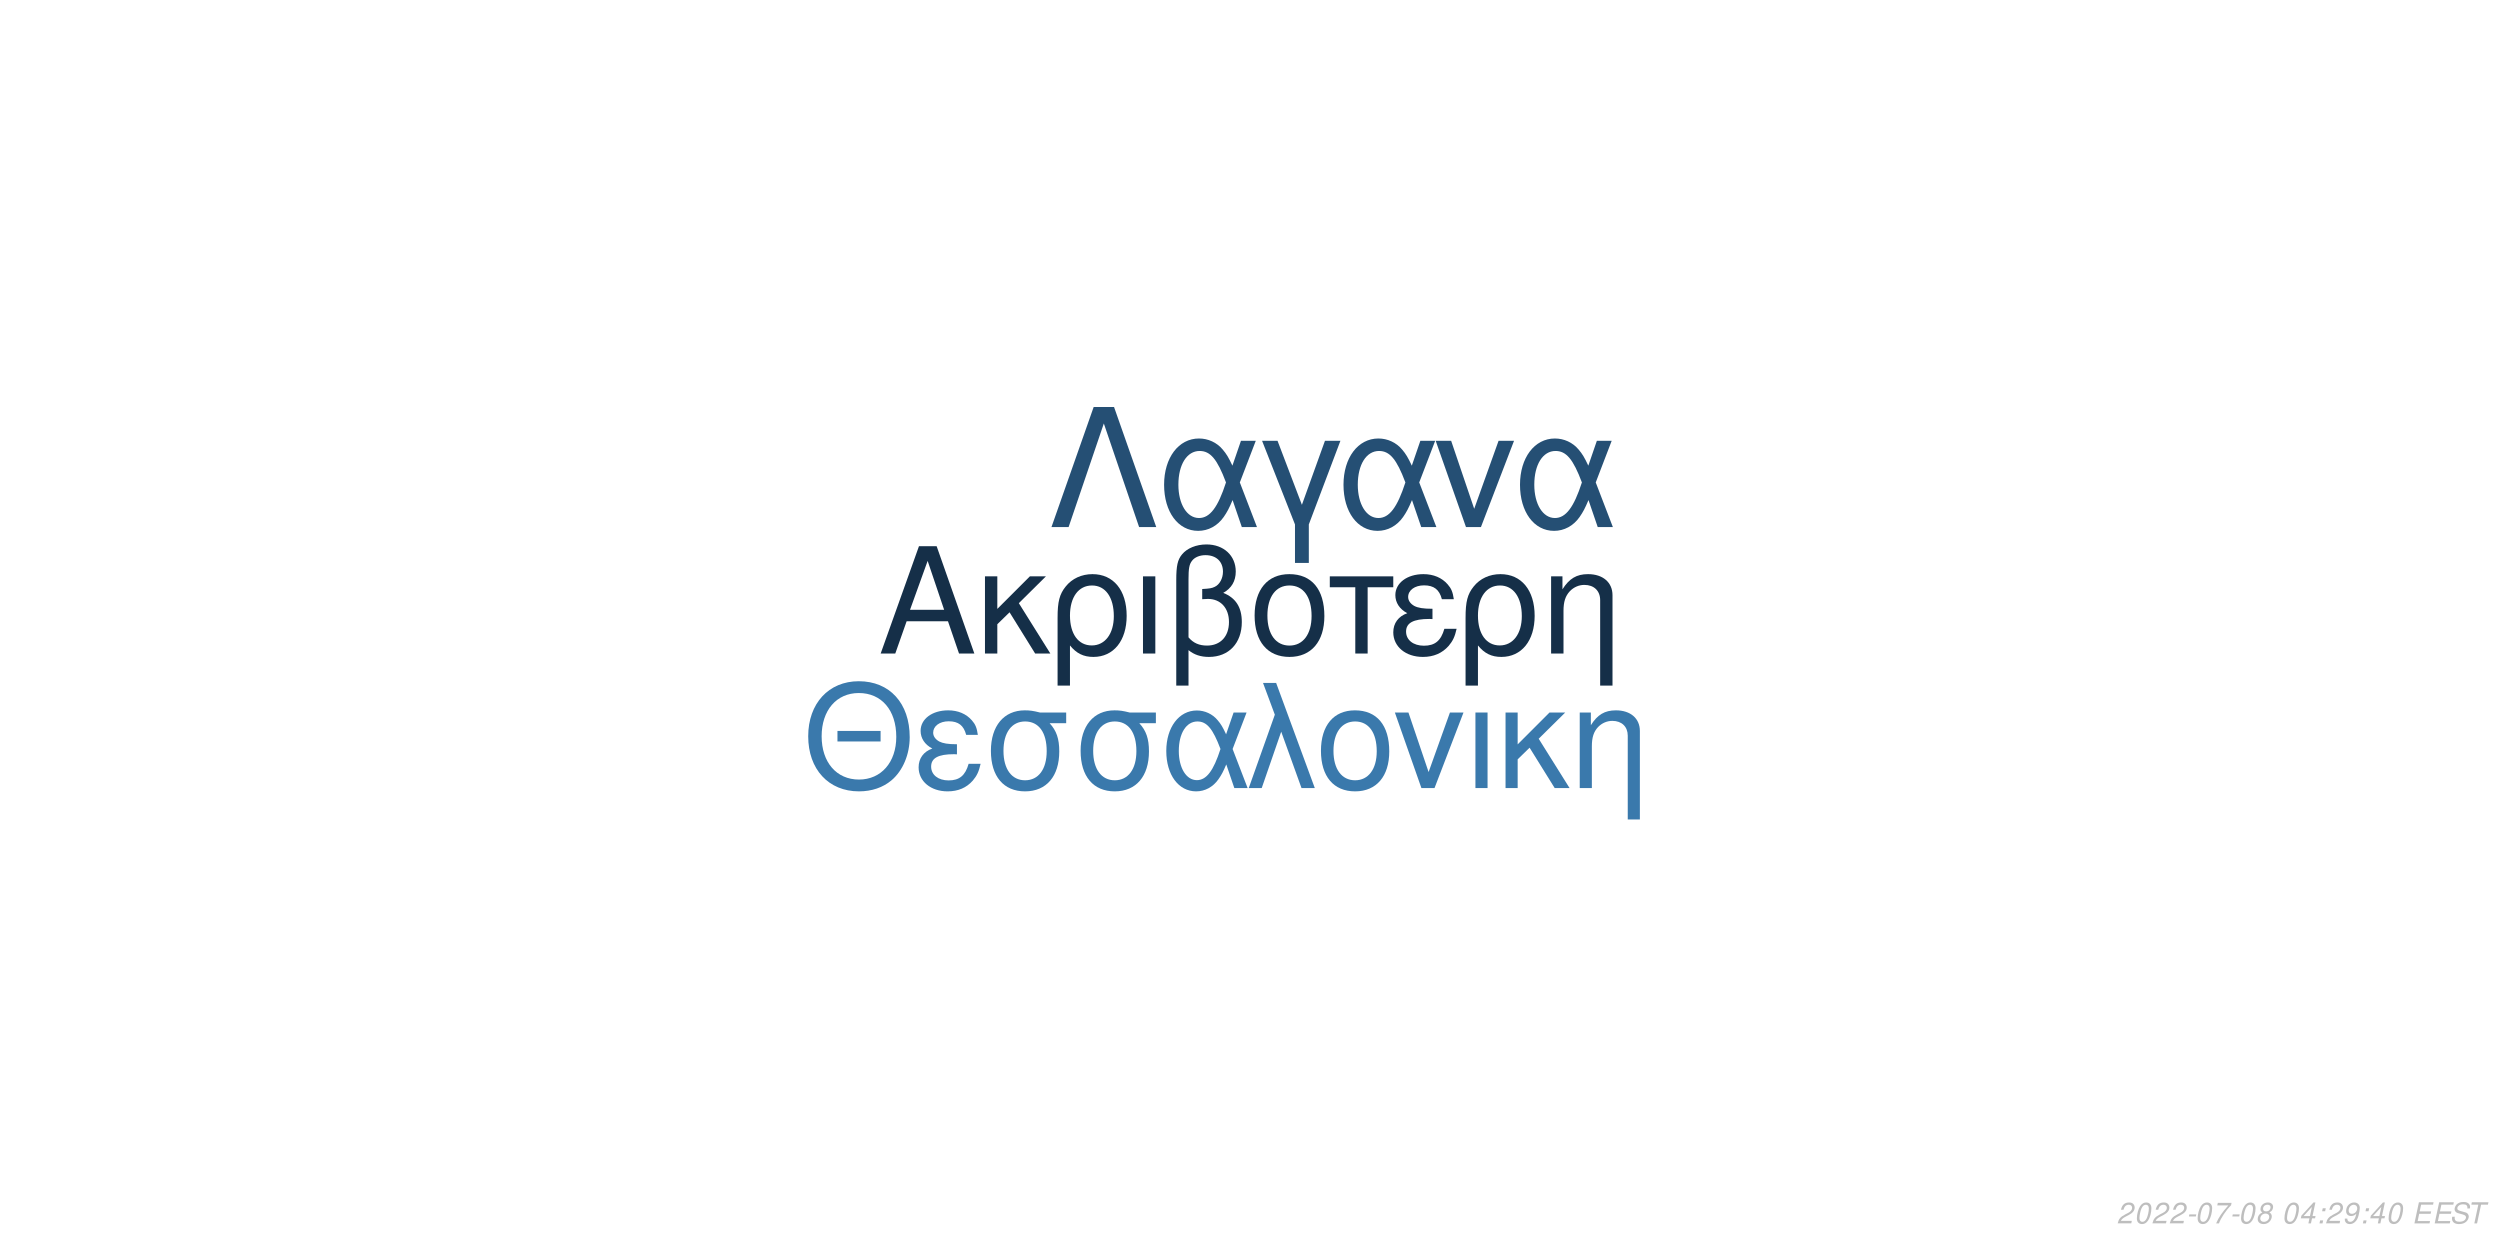
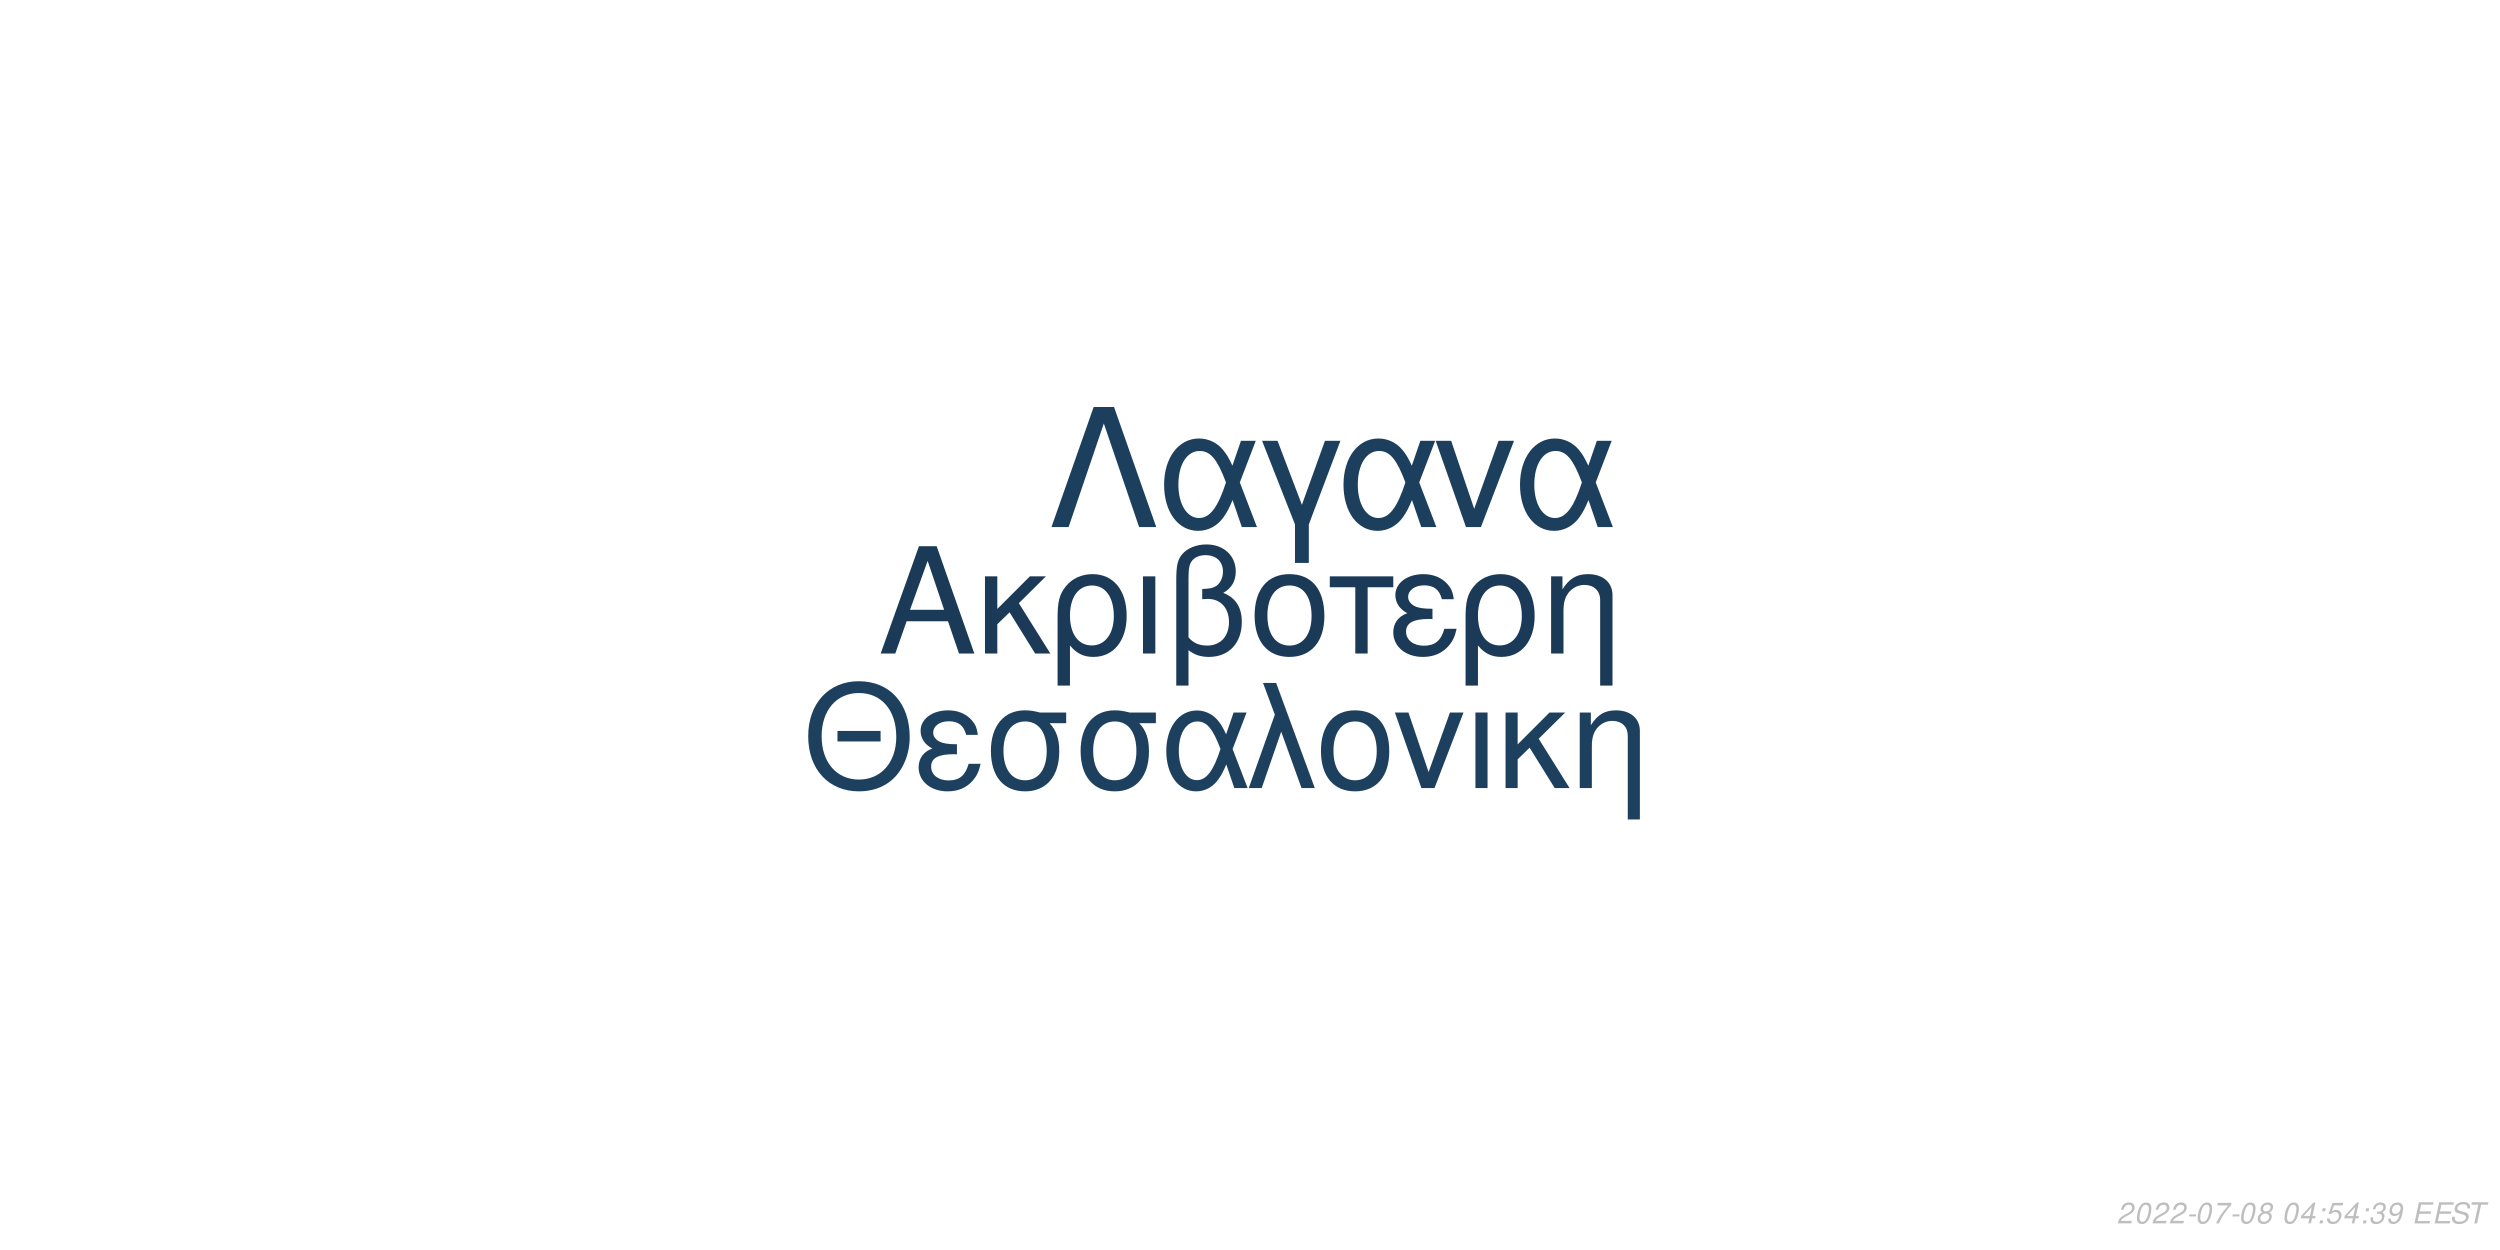
<svg xmlns="http://www.w3.org/2000/svg" xmlns:xlink="http://www.w3.org/1999/xlink" width="864pt" height="432pt" viewBox="0 0 864 432" version="1.1">
  <defs>
    <g>
      <symbol overflow="visible" id="glyph0-0">
        <path style="stroke:none;" d="" />
      </symbol>
      <symbol overflow="visible" id="glyph0-1">
        <path style="stroke:none;" d="M 24.125 -11.141 L 27.938 0 L 33.234 0 L 20.203 -37.094 L 14.094 -37.094 L 0.859 0 L 5.906 0 L 9.828 -11.141 Z M 22.797 -15.109 L 11 -15.109 L 17.094 -32.016 Z M 22.797 -15.109 " />
      </symbol>
      <symbol overflow="visible" id="glyph0-2">
        <path style="stroke:none;" d="M 7.172 -15.422 L 7.172 -26.672 L 2.906 -26.672 L 2.906 0 L 7.172 0 L 7.172 -10.125 L 11.406 -14.25 L 20.25 0 L 25.5 0 L 14.609 -17.406 L 23.969 -26.672 L 18.422 -26.672 Z M 7.172 -15.422 " />
      </symbol>
      <symbol overflow="visible" id="glyph0-3">
        <path style="stroke:none;" d="M 3 11.094 L 7.281 11.094 L 7.281 -2.797 C 9.516 -0.047 11.953 1.172 15.375 1.172 C 22.344 1.172 26.875 -4.422 26.875 -13.031 C 26.875 -21.891 22.297 -27.438 15.062 -27.438 C 11.297 -27.438 7.984 -25.906 5.797 -23.156 C 3.672 -20.516 3 -17.969 3 -12.359 Z M 14.906 -23.516 C 19.547 -23.516 22.438 -19.438 22.438 -12.922 C 22.438 -6.812 19.391 -2.797 14.812 -2.797 C 10.172 -2.797 7.281 -6.766 7.281 -13.125 C 7.281 -19.484 10.234 -23.516 14.906 -23.516 Z M 14.906 -23.516 " />
      </symbol>
      <symbol overflow="visible" id="glyph0-4">
        <path style="stroke:none;" d="M 3.516 0 L 7.781 0 L 7.781 -26.672 L 3.516 -26.672 Z M 3.516 0 " />
      </symbol>
      <symbol overflow="visible" id="glyph0-5">
        <path style="stroke:none;" d="M 4.016 11.094 L 8.25 11.094 L 8.25 -1.172 C 10.172 0.406 12.422 1.172 15.312 1.172 C 22.188 1.172 26.672 -3.609 26.672 -10.891 C 26.672 -15.984 24.578 -19.234 20.25 -20.969 C 23.109 -22.547 24.578 -25.031 24.578 -28.344 C 24.578 -33.844 20.406 -37.703 14.453 -37.703 C 10.938 -37.703 7.734 -36.391 6 -34.25 C 4.484 -32.422 4.016 -30.328 4.016 -25.391 Z M 8.25 -25.656 C 8.25 -29.359 8.5 -30.844 9.469 -32.062 C 10.375 -33.281 12.156 -34 14.094 -34 C 17.812 -34 20.156 -31.812 20.156 -28.297 C 20.156 -25.953 18.984 -23.812 17.297 -23.047 C 16.281 -22.547 15.469 -22.438 12.984 -22.297 L 12.984 -18.781 C 13.734 -18.828 14.344 -18.875 14.969 -18.875 C 19.344 -18.875 22.234 -15.719 22.234 -10.891 C 22.234 -5.906 19.281 -2.75 14.656 -2.75 C 11.953 -2.75 9.922 -3.609 8.25 -5.594 Z M 8.25 -25.656 " />
      </symbol>
      <symbol overflow="visible" id="glyph0-6">
        <path style="stroke:none;" d="M 14.094 -27.438 C 6.562 -27.438 2.094 -22.094 2.094 -13.125 C 2.094 -4.125 6.562 1.172 14.141 1.172 C 21.672 1.172 26.203 -4.172 26.203 -12.922 C 26.203 -22.188 21.828 -27.438 14.094 -27.438 Z M 14.141 -23.516 C 18.938 -23.516 21.781 -19.594 21.781 -12.984 C 21.781 -6.672 18.828 -2.75 14.141 -2.75 C 9.422 -2.75 6.516 -6.672 6.516 -13.125 C 6.516 -19.594 9.422 -23.516 14.141 -23.516 Z M 14.141 -23.516 " />
      </symbol>
      <symbol overflow="visible" id="glyph0-7">
        <path style="stroke:none;" d="M 7.891 0 L 12.156 0 L 12.156 -22.906 L 21.016 -22.906 L 21.016 -26.672 L -0.922 -26.672 L -0.922 -22.906 L 7.891 -22.906 Z M 7.891 0 " />
      </symbol>
      <symbol overflow="visible" id="glyph0-8">
        <path style="stroke:none;" d="M 14.562 -15.469 C 11.344 -15.469 9.562 -15.781 8.297 -16.438 C 6.922 -17.203 6.156 -18.328 6.156 -19.547 C 6.156 -21.891 8.453 -23.562 11.656 -23.562 C 15.062 -23.562 16.953 -22.094 17.812 -18.781 L 21.938 -18.781 C 21.578 -21.266 21.062 -22.5 19.797 -23.922 C 17.812 -26.203 14.906 -27.438 11.453 -27.438 C 5.797 -27.438 1.734 -24.375 1.734 -20.203 C 1.734 -17.609 3.156 -15.375 5.859 -13.938 C 2.797 -12.875 1.016 -10.484 1.016 -7.328 C 1.016 -2.391 5.297 1.172 11.25 1.172 C 14.969 1.172 17.906 -0.109 20.156 -2.641 C 21.578 -4.328 22.297 -5.797 22.906 -8.547 L 18.672 -8.547 C 17.5 -4.422 15.422 -2.703 11.609 -2.703 C 7.938 -2.703 5.438 -4.688 5.438 -7.578 C 5.438 -10.578 7.938 -11.953 13.484 -11.953 C 13.641 -11.953 14.094 -11.953 14.562 -11.906 Z M 14.562 -15.469 " />
      </symbol>
      <symbol overflow="visible" id="glyph0-9">
        <path style="stroke:none;" d="M 3.562 -26.672 L 3.562 0 L 7.844 0 L 7.844 -14.703 C 7.844 -17.906 8.5 -19.891 10.031 -21.531 C 11.406 -22.953 13.188 -23.719 15.062 -23.719 C 18.375 -23.719 20.516 -21.672 20.516 -18.469 L 20.516 11.094 L 24.781 11.094 L 24.781 -20.156 C 24.781 -24.578 21.469 -27.438 16.328 -27.438 C 12.359 -27.438 9.828 -25.906 7.484 -22.188 L 7.484 -26.672 Z M 3.562 -26.672 " />
      </symbol>
      <symbol overflow="visible" id="glyph1-0">
        <path style="stroke:none;" d="" />
      </symbol>
      <symbol overflow="visible" id="glyph1-1">
        <path style="stroke:none;" d="M 26.859 -19.734 L 11.953 -19.734 L 11.953 -16.094 L 26.859 -16.094 Z M 19.328 -36.922 C 8.922 -36.922 1.844 -29.25 1.844 -17.891 C 1.844 -6.484 8.875 1.141 19.391 1.141 C 23.812 1.141 27.703 -0.203 30.641 -2.688 C 34.578 -6.031 36.922 -11.656 36.922 -17.594 C 36.922 -29.297 30 -36.922 19.328 -36.922 Z M 19.328 -32.844 C 27.203 -32.844 32.281 -26.906 32.281 -17.688 C 32.281 -8.922 27.062 -2.938 19.391 -2.938 C 11.609 -2.938 6.484 -8.922 6.484 -17.891 C 6.484 -26.859 11.609 -32.844 19.328 -32.844 Z M 19.328 -32.844 " />
      </symbol>
      <symbol overflow="visible" id="glyph1-2">
        <path style="stroke:none;" d="M 14.25 -15.141 C 11.109 -15.141 9.375 -15.453 8.125 -16.094 C 6.781 -16.844 6.031 -17.938 6.031 -19.141 C 6.031 -21.422 8.266 -23.078 11.406 -23.078 C 14.75 -23.078 16.594 -21.625 17.438 -18.391 L 21.469 -18.391 C 21.125 -20.828 20.625 -22.031 19.391 -23.422 C 17.438 -25.656 14.594 -26.859 11.219 -26.859 C 5.688 -26.859 1.688 -23.875 1.688 -19.781 C 1.688 -17.234 3.094 -15.047 5.734 -13.656 C 2.734 -12.609 1 -10.266 1 -7.172 C 1 -2.344 5.188 1.141 11.016 1.141 C 14.656 1.141 17.547 -0.094 19.734 -2.594 C 21.125 -4.234 21.828 -5.688 22.422 -8.375 L 18.281 -8.375 C 17.141 -4.328 15.094 -2.641 11.359 -2.641 C 7.766 -2.641 5.328 -4.578 5.328 -7.422 C 5.328 -10.359 7.766 -11.703 13.203 -11.703 C 13.359 -11.703 13.797 -11.703 14.25 -11.656 Z M 14.25 -15.141 " />
      </symbol>
      <symbol overflow="visible" id="glyph1-3">
        <path style="stroke:none;" d="M 29 -26.109 L 19.938 -26.109 C 17.594 -26.703 16.438 -26.859 14.703 -26.859 C 7.469 -26.859 2.984 -21.469 2.984 -12.859 C 2.984 -4.031 7.375 1.141 14.797 1.141 C 22.172 1.141 26.609 -4.078 26.609 -12.656 C 26.609 -17.047 25.656 -19.828 23.266 -22.422 L 29 -22.422 Z M 14.797 -23.016 C 19.531 -23.016 22.266 -19.234 22.266 -12.75 C 22.266 -6.531 19.438 -2.688 14.797 -2.688 C 10.172 -2.688 7.328 -6.531 7.328 -12.859 C 7.328 -19.188 10.172 -23.016 14.797 -23.016 Z M 14.797 -23.016 " />
      </symbol>
      <symbol overflow="visible" id="glyph1-4">
        <path style="stroke:none;" d="M 29.344 -26.109 L 24.859 -26.109 L 22.266 -18.578 C 21.125 -21.031 20.484 -22.125 19.328 -23.469 C 17.547 -25.609 14.906 -26.812 12.156 -26.812 C 5.984 -26.812 1.594 -20.984 1.594 -12.812 C 1.594 -4.578 5.828 1.141 11.906 1.141 C 14.953 1.141 17.734 -0.344 19.625 -3.047 C 20.672 -4.531 21.281 -5.688 22.328 -8.172 L 25.109 0 L 29.703 0 L 24.516 -13.5 Z M 20.328 -13.5 C 17.891 -5.922 15.453 -2.734 12.156 -2.734 C 8.516 -2.734 5.922 -6.922 5.922 -12.812 C 5.922 -18.938 8.516 -23.016 12.359 -23.016 C 15.594 -23.016 17.688 -20.531 20.328 -13.5 Z M 20.328 -13.5 " />
      </symbol>
      <symbol overflow="visible" id="glyph1-5">
        <path style="stroke:none;" d="M 1.094 0 L 5.578 0 L 12.312 -19.484 L 19.328 0 L 23.922 0 L 10.562 -36.328 L 6.031 -36.328 L 10.109 -25.359 Z M 1.094 0 " />
      </symbol>
      <symbol overflow="visible" id="glyph1-6">
        <path style="stroke:none;" d="M 13.797 -26.859 C 6.422 -26.859 2.047 -21.625 2.047 -12.859 C 2.047 -4.031 6.422 1.141 13.859 1.141 C 21.234 1.141 25.656 -4.078 25.656 -12.656 C 25.656 -21.719 21.375 -26.859 13.797 -26.859 Z M 13.859 -23.016 C 18.531 -23.016 21.328 -19.188 21.328 -12.703 C 21.328 -6.531 18.438 -2.688 13.859 -2.688 C 9.219 -2.688 6.375 -6.531 6.375 -12.859 C 6.375 -19.188 9.219 -23.016 13.859 -23.016 Z M 13.859 -23.016 " />
      </symbol>
      <symbol overflow="visible" id="glyph1-7">
        <path style="stroke:none;" d="M 14.297 0 L 24.312 -26.109 L 19.625 -26.109 L 12.25 -5.531 L 5.281 -26.109 L 0.594 -26.109 L 9.766 0 Z M 14.297 0 " />
      </symbol>
      <symbol overflow="visible" id="glyph1-8">
        <path style="stroke:none;" d="M 3.438 0 L 7.625 0 L 7.625 -26.109 L 3.438 -26.109 Z M 3.438 0 " />
      </symbol>
      <symbol overflow="visible" id="glyph1-9">
        <path style="stroke:none;" d="M 7.031 -15.094 L 7.031 -26.109 L 2.844 -26.109 L 2.844 0 L 7.031 0 L 7.031 -9.922 L 11.156 -13.953 L 19.828 0 L 24.969 0 L 14.297 -17.047 L 23.469 -26.109 L 18.031 -26.109 Z M 7.031 -15.094 " />
      </symbol>
      <symbol overflow="visible" id="glyph1-10">
        <path style="stroke:none;" d="M 3.484 -26.109 L 3.484 0 L 7.672 0 L 7.672 -14.406 C 7.672 -17.547 8.328 -19.484 9.812 -21.078 C 11.156 -22.469 12.906 -23.219 14.75 -23.219 C 17.984 -23.219 20.078 -21.234 20.078 -18.094 L 20.078 10.859 L 24.266 10.859 L 24.266 -19.734 C 24.266 -24.062 21.031 -26.859 16 -26.859 C 12.109 -26.859 9.609 -25.359 7.328 -21.719 L 7.328 -26.109 Z M 3.484 -26.109 " />
      </symbol>
      <symbol overflow="visible" id="glyph2-0">
        <path style="stroke:none;" d="" />
      </symbol>
      <symbol overflow="visible" id="glyph2-1">
        <path style="stroke:none;" d="M 22.531 -41.484 L 15.484 -41.484 L 0.906 0 L 6.828 0 L 19 -35.797 L 31.188 0 L 37.109 0 Z M 22.531 -41.484 " />
      </symbol>
      <symbol overflow="visible" id="glyph2-2">
        <path style="stroke:none;" d="M 33.516 -29.812 L 28.391 -29.812 L 25.438 -21.219 C 24.125 -24.016 23.391 -25.266 22.078 -26.797 C 20.031 -29.25 17.016 -30.609 13.891 -30.609 C 6.828 -30.609 1.828 -23.953 1.828 -14.625 C 1.828 -5.234 6.656 1.312 13.594 1.312 C 17.078 1.312 20.266 -0.391 22.422 -3.469 C 23.609 -5.172 24.297 -6.484 25.5 -9.328 L 28.688 0 L 33.922 0 L 28 -15.422 Z M 23.219 -15.422 C 20.422 -6.766 17.641 -3.125 13.891 -3.125 C 9.734 -3.125 6.766 -7.906 6.766 -14.625 C 6.766 -21.625 9.734 -26.297 14.109 -26.297 C 17.812 -26.297 20.203 -23.453 23.219 -15.422 Z M 23.219 -15.422 " />
      </symbol>
      <symbol overflow="visible" id="glyph2-3">
        <path style="stroke:none;" d="M 12.062 12.406 L 16.844 12.406 L 16.844 -0.906 L 27.766 -29.812 L 22.422 -29.812 L 14.453 -7.688 L 6.031 -29.812 L 0.688 -29.812 L 12.062 -0.906 Z M 12.062 12.406 " />
      </symbol>
      <symbol overflow="visible" id="glyph2-4">
        <path style="stroke:none;" d="M 16.328 0 L 27.766 -29.812 L 22.422 -29.812 L 14 -6.312 L 6.031 -29.812 L 0.688 -29.812 L 11.156 0 Z M 16.328 0 " />
      </symbol>
      <symbol overflow="visible" id="glyph3-0">
        <path style="stroke:none;" d="" />
      </symbol>
      <symbol overflow="visible" id="glyph3-1">
        <path style="stroke:none;" d="M 5.234 -0.875 L 1.469 -0.875 C 1.641 -1.375 2.203 -1.891 3.109 -2.344 L 4.234 -2.938 C 5.562 -3.625 6.219 -4.469 6.219 -5.484 C 6.219 -5.938 6.062 -6.359 5.797 -6.656 C 5.469 -7.047 4.984 -7.234 4.312 -7.234 C 2.766 -7.234 1.891 -6.453 1.484 -4.734 L 2.375 -4.734 C 2.484 -5.188 2.609 -5.484 2.797 -5.75 C 3.094 -6.203 3.609 -6.453 4.188 -6.453 C 4.891 -6.453 5.344 -6.031 5.344 -5.375 C 5.344 -4.703 4.859 -4.094 4.016 -3.656 L 2.984 -3.125 C 1.234 -2.188 0.797 -1.656 0.344 -0.016 L 5.047 -0.016 Z M 5.234 -0.875 " />
      </symbol>
      <symbol overflow="visible" id="glyph3-2">
        <path style="stroke:none;" d="M 4.203 -7.234 C 3.375 -7.234 2.688 -6.812 2.125 -5.984 C 1.484 -5.047 0.984 -3.188 0.984 -1.734 C 0.984 -1.109 1.172 -0.562 1.484 -0.266 C 1.797 0.047 2.281 0.234 2.766 0.234 C 3.625 0.234 4.281 -0.156 4.859 -1.016 C 5.516 -1.953 6 -3.797 6 -5.266 C 6 -6.5 5.328 -7.234 4.203 -7.234 Z M 4.094 -6.453 C 4.734 -6.453 5.125 -5.984 5.125 -5.156 C 5.125 -4.203 4.781 -2.625 4.406 -1.812 C 3.984 -0.938 3.516 -0.547 2.875 -0.547 C 2.25 -0.547 1.875 -1.031 1.875 -1.828 C 1.875 -2.797 2.203 -4.344 2.594 -5.203 C 2.984 -6.047 3.453 -6.453 4.094 -6.453 Z M 4.094 -6.453 " />
      </symbol>
      <symbol overflow="visible" id="glyph3-3">
        <path style="stroke:none;" d="M 3.516 -3.125 L 1.125 -3.125 L 0.969 -2.406 L 3.359 -2.406 Z M 3.516 -3.125 " />
      </symbol>
      <symbol overflow="visible" id="glyph3-4">
        <path style="stroke:none;" d="M 6.703 -7.094 L 1.953 -7.094 L 1.766 -6.219 L 5.594 -6.219 C 3.344 -3.688 2.266 -2.109 1.375 0 L 2.344 0 C 3.031 -1.906 4.828 -4.594 6.547 -6.281 Z M 6.703 -7.094 " />
      </symbol>
      <symbol overflow="visible" id="glyph3-5">
        <path style="stroke:none;" d="M 4.766 -3.797 C 5.078 -3.969 5.234 -4.078 5.438 -4.234 C 5.812 -4.594 6.062 -5.172 6.062 -5.734 C 6.062 -6.625 5.344 -7.234 4.266 -7.234 C 2.812 -7.234 1.703 -6.219 1.703 -4.875 C 1.703 -4.406 1.875 -4.125 2.359 -3.812 C 1.297 -3.312 0.75 -2.516 0.75 -1.469 C 0.75 -0.438 1.547 0.234 2.812 0.234 C 3.656 0.234 4.359 -0.094 4.938 -0.734 C 5.359 -1.234 5.609 -1.859 5.609 -2.438 C 5.609 -3.047 5.312 -3.516 4.766 -3.797 Z M 4.109 -6.453 C 4.797 -6.453 5.188 -6.125 5.188 -5.578 C 5.188 -5.266 5.062 -4.922 4.859 -4.672 C 4.562 -4.312 4.188 -4.156 3.656 -4.156 C 2.984 -4.156 2.594 -4.453 2.594 -4.984 C 2.594 -5.859 3.203 -6.453 4.109 -6.453 Z M 3.453 -3.406 C 4.234 -3.406 4.734 -2.984 4.734 -2.312 C 4.734 -1.312 3.922 -0.547 2.875 -0.547 C 2.125 -0.547 1.625 -0.969 1.625 -1.625 C 1.625 -2.609 2.438 -3.406 3.453 -3.406 Z M 3.453 -3.406 " />
      </symbol>
      <symbol overflow="visible" id="glyph3-6">
        <path style="stroke:none;" d="" />
      </symbol>
      <symbol overflow="visible" id="glyph3-7">
        <path style="stroke:none;" d="M 3.625 -1.75 L 3.266 0 L 4.141 0 L 4.516 -1.75 L 5.562 -1.75 L 5.734 -2.531 L 4.688 -2.531 L 5.688 -7.234 L 5.016 -7.234 L 0.844 -2.672 L 0.641 -1.75 Z M 3.797 -2.531 L 1.594 -2.531 L 4.469 -5.703 Z M 3.797 -2.531 " />
      </symbol>
      <symbol overflow="visible" id="glyph3-8">
        <path style="stroke:none;" d="M 2.359 -1.031 L 1.312 -1.031 L 1.094 0 L 2.141 0 Z M 3.266 -5.234 L 2.219 -5.234 L 2 -4.203 L 3.047 -4.203 Z M 3.266 -5.234 " />
      </symbol>
      <symbol overflow="visible" id="glyph3-9">
+         <path style="stroke:none;" d="M 6.297 -7.094 L 2.594 -7.094 L 1.234 -3.234 L 2.047 -3.234 C 2.656 -3.766 2.938 -3.906 3.531 -3.906 C 4.328 -3.906 4.797 -3.453 4.797 -2.688 C 4.797 -1.438 3.969 -0.547 2.828 -0.547 C 2.031 -0.547 1.609 -0.938 1.578 -1.734 L 0.703 -1.734 L 0.703 -1.516 C 0.703 -0.938 0.844 -0.547 1.188 -0.266 C 1.562 0.062 2.078 0.234 2.703 0.234 C 3.656 0.234 4.391 -0.156 4.984 -0.922 C 5.422 -1.5 5.672 -2.234 5.672 -2.953 C 5.672 -4 4.938 -4.672 3.812 -4.672 C 3.328 -4.672 2.906 -4.547 2.406 -4.234 L 3.109 -6.219 L 6.109 -6.219 Z M 6.297 -7.094 " />
+       </symbol>
+       <symbol overflow="visible" id="glyph3-10">
+         <path style="stroke:none;" d="M 2.922 -3.312 C 3.125 -3.344 3.234 -3.344 3.375 -3.344 C 4.203 -3.344 4.688 -3 4.688 -2.406 C 4.688 -1.312 3.906 -0.547 2.781 -0.547 C 2.047 -0.547 1.594 -0.938 1.594 -1.562 C 1.594 -1.719 1.609 -1.844 1.656 -2.094 L 0.766 -2.094 C 0.734 -1.797 0.719 -1.641 0.719 -1.469 C 0.719 -0.375 1.406 0.234 2.641 0.234 C 3.547 0.234 4.297 -0.078 4.812 -0.656 C 5.266 -1.156 5.562 -1.875 5.562 -2.547 C 5.562 -3.125 5.344 -3.453 4.797 -3.734 C 5.641 -4.234 6.016 -4.844 6.016 -5.734 C 6.016 -6.656 5.312 -7.234 4.203 -7.234 C 3.375 -7.234 2.672 -6.938 2.188 -6.375 C 1.891 -6.031 1.703 -5.641 1.516 -4.906 L 2.391 -4.906 C 2.5 -5.359 2.594 -5.594 2.734 -5.812 C 3.047 -6.234 3.516 -6.453 4.078 -6.453 C 4.734 -6.453 5.141 -6.125 5.141 -5.578 C 5.141 -5.188 5.016 -4.797 4.797 -4.547 C 4.516 -4.234 4 -4.062 3.266 -4.062 L 3.078 -4.062 Z M 2.922 -3.312 " />
+       </symbol>
+       <symbol overflow="visible" id="glyph3-11">
        <path style="stroke:none;" d="M 0.844 -1.656 C 0.844 -1.547 0.844 -1.438 0.844 -1.375 C 0.844 -0.406 1.531 0.234 2.578 0.234 C 3.203 0.234 3.766 0.016 4.297 -0.438 C 4.938 -1 5.312 -1.656 5.594 -2.719 C 5.844 -3.672 6.016 -4.766 6.016 -5.375 C 6.016 -5.844 5.844 -6.328 5.547 -6.656 C 5.203 -7.031 4.703 -7.234 4.062 -7.234 C 2.516 -7.234 1.297 -5.938 1.297 -4.266 C 1.297 -3.203 1.984 -2.547 3.047 -2.547 C 3.484 -2.547 3.953 -2.672 4.281 -2.891 C 4.406 -2.984 4.547 -3.078 4.828 -3.344 C 4.438 -1.484 3.703 -0.547 2.703 -0.547 C 2.109 -0.547 1.719 -0.938 1.719 -1.547 L 1.719 -1.656 Z M 3.953 -6.453 C 4.625 -6.453 5.141 -5.953 5.141 -5.281 C 5.141 -4.188 4.312 -3.312 3.297 -3.312 C 2.594 -3.312 2.172 -3.734 2.172 -4.453 C 2.172 -5.562 2.984 -6.453 3.953 -6.453 Z M 3.953 -6.453 " />
      </symbol>
-       <symbol overflow="visible" id="glyph3-10">
+       <symbol overflow="visible" id="glyph3-12">
        <path style="stroke:none;" d="M 2.547 -3.312 L 6.5 -3.312 L 6.688 -4.141 L 2.719 -4.141 L 3.219 -6.469 L 7.344 -6.469 L 7.516 -7.297 L 2.453 -7.297 L 0.906 0 L 6.125 0 L 6.297 -0.812 L 2.016 -0.812 Z M 2.547 -3.312 " />
      </symbol>
-       <symbol overflow="visible" id="glyph3-11">
+       <symbol overflow="visible" id="glyph3-13">
        <path style="stroke:none;" d="M 7.062 -5.156 C 7.125 -5.438 7.141 -5.562 7.141 -5.703 C 7.141 -6.156 6.938 -6.594 6.594 -6.891 C 6.188 -7.25 5.656 -7.406 4.875 -7.406 C 3.844 -7.406 3.047 -7.125 2.5 -6.562 C 2.094 -6.141 1.781 -5.438 1.781 -4.922 C 1.781 -4.297 2.219 -3.766 2.891 -3.562 L 4.594 -3.094 C 5.406 -2.859 5.734 -2.578 5.734 -2.094 C 5.734 -1.781 5.547 -1.406 5.266 -1.141 C 4.844 -0.766 4.266 -0.578 3.453 -0.578 C 2.328 -0.578 1.812 -0.984 1.812 -1.906 C 1.812 -2.047 1.812 -2.125 1.844 -2.312 L 0.984 -2.312 C 0.906 -2.062 0.891 -1.906 0.891 -1.688 C 0.891 -0.484 1.797 0.234 3.297 0.234 C 4.359 0.234 5.234 -0.062 5.812 -0.609 C 6.344 -1.078 6.688 -1.797 6.688 -2.375 C 6.688 -2.641 6.609 -2.906 6.453 -3.156 C 6.234 -3.5 5.938 -3.703 5.469 -3.828 L 3.75 -4.312 C 2.984 -4.547 2.734 -4.734 2.734 -5.188 C 2.734 -5.547 2.875 -5.844 3.188 -6.109 C 3.547 -6.438 4.031 -6.594 4.703 -6.594 C 5.266 -6.594 5.688 -6.484 5.906 -6.297 C 6.094 -6.125 6.219 -5.797 6.219 -5.516 C 6.219 -5.422 6.203 -5.344 6.188 -5.156 Z M 7.062 -5.156 " />
      </symbol>
-       <symbol overflow="visible" id="glyph3-12">
+       <symbol overflow="visible" id="glyph3-14">
        <path style="stroke:none;" d="M 4.938 -6.469 L 7.312 -6.469 L 7.484 -7.297 L 1.75 -7.297 L 1.578 -6.469 L 3.984 -6.469 L 2.609 0 L 3.547 0 Z M 4.938 -6.469 " />
      </symbol>
    </g>
  </defs>
  <g id="surface1">
    <rect x="0" y="0" width="864" height="432" style="fill:rgb(100%,100%,100%);fill-opacity:1;stroke:none;" />
-     <g style="fill:rgb(8.235%,18.431%,28.235%);fill-opacity:1;">
+     <g style="fill:rgb(10.588%,22.745%,34.118%);fill-opacity:1;">
      <use xlink:href="#glyph0-1" x="303.5" y="225.861" />
      <use xlink:href="#glyph0-2" x="337.5" y="225.861" />
      <use xlink:href="#glyph0-3" x="362.5" y="225.861" />
      <use xlink:href="#glyph0-4" x="391.5" y="225.861" />
      <use xlink:href="#glyph0-5" x="402.5" y="225.861" />
      <use xlink:href="#glyph0-6" x="431.5" y="225.861" />
      <use xlink:href="#glyph0-7" x="460.5" y="225.861" />
      <use xlink:href="#glyph0-8" x="480.5" y="225.861" />
      <use xlink:href="#glyph0-3" x="503.5" y="225.861" />
      <use xlink:href="#glyph0-9" x="532.5" y="225.861" />
    </g>
-     <g style="fill:rgb(22.745%,47.451%,67.451%);fill-opacity:1;">
+     <g style="fill:rgb(11.765%,25.098%,37.255%);fill-opacity:1;">
      <use xlink:href="#glyph1-1" x="277.473" y="272.354" />
      <use xlink:href="#glyph1-2" x="316.473" y="272.354" />
      <use xlink:href="#glyph1-3" x="339.473" y="272.354" />
      <use xlink:href="#glyph1-3" x="370.473" y="272.354" />
      <use xlink:href="#glyph1-4" x="401.473" y="272.354" />
      <use xlink:href="#glyph1-5" x="430.473" y="272.354" />
      <use xlink:href="#glyph1-6" x="454.473" y="272.354" />
      <use xlink:href="#glyph1-7" x="481.473" y="272.354" />
      <use xlink:href="#glyph1-8" x="506.473" y="272.354" />
      <use xlink:href="#glyph1-9" x="517.473" y="272.354" />
      <use xlink:href="#glyph1-10" x="542.473" y="272.354" />
    </g>
-     <g style="fill:rgb(14.51%,30.98%,45.49%);fill-opacity:1;">
+     <g style="fill:rgb(11.373%,24.706%,36.863%);fill-opacity:1;">
      <use xlink:href="#glyph2-1" x="362.484" y="182.152" />
      <use xlink:href="#glyph2-2" x="400.484" y="182.152" />
      <use xlink:href="#glyph2-3" x="435.484" y="182.152" />
      <use xlink:href="#glyph2-2" x="462.484" y="182.152" />
      <use xlink:href="#glyph2-4" x="495.484" y="182.152" />
      <use xlink:href="#glyph2-2" x="523.484" y="182.152" />
    </g>
    <g style="fill:rgb(74.51%,74.51%,74.51%);fill-opacity:1;">
      <use xlink:href="#glyph3-1" x="731.52" y="422.81" />
      <use xlink:href="#glyph3-2" x="737.52" y="422.81" />
      <use xlink:href="#glyph3-1" x="743.52" y="422.81" />
      <use xlink:href="#glyph3-1" x="749.52" y="422.81" />
      <use xlink:href="#glyph3-3" x="755.52" y="422.81" />
      <use xlink:href="#glyph3-2" x="758.52" y="422.81" />
      <use xlink:href="#glyph3-4" x="764.52" y="422.81" />
      <use xlink:href="#glyph3-3" x="770.52" y="422.81" />
      <use xlink:href="#glyph3-2" x="773.52" y="422.81" />
      <use xlink:href="#glyph3-5" x="779.52" y="422.81" />
      <use xlink:href="#glyph3-6" x="785.52" y="422.81" />
      <use xlink:href="#glyph3-2" x="788.52" y="422.81" />
      <use xlink:href="#glyph3-7" x="794.52" y="422.81" />
      <use xlink:href="#glyph3-8" x="800.52" y="422.81" />
-       <use xlink:href="#glyph3-1" x="803.52" y="422.81" />
-       <use xlink:href="#glyph3-9" x="809.52" y="422.81" />
+       <use xlink:href="#glyph3-9" x="803.52" y="422.81" />
+       <use xlink:href="#glyph3-7" x="809.52" y="422.81" />
      <use xlink:href="#glyph3-8" x="815.52" y="422.81" />
-       <use xlink:href="#glyph3-7" x="818.52" y="422.81" />
-       <use xlink:href="#glyph3-2" x="824.52" y="422.81" />
+       <use xlink:href="#glyph3-10" x="818.52" y="422.81" />
+       <use xlink:href="#glyph3-11" x="824.52" y="422.81" />
      <use xlink:href="#glyph3-6" x="830.52" y="422.81" />
-       <use xlink:href="#glyph3-10" x="833.52" y="422.81" />
-       <use xlink:href="#glyph3-10" x="840.52" y="422.81" />
-       <use xlink:href="#glyph3-11" x="846.52" y="422.81" />
-       <use xlink:href="#glyph3-12" x="852.52" y="422.81" />
+       <use xlink:href="#glyph3-12" x="833.52" y="422.81" />
+       <use xlink:href="#glyph3-12" x="840.52" y="422.81" />
+       <use xlink:href="#glyph3-13" x="846.52" y="422.81" />
+       <use xlink:href="#glyph3-14" x="852.52" y="422.81" />
    </g>
  </g>
</svg>
